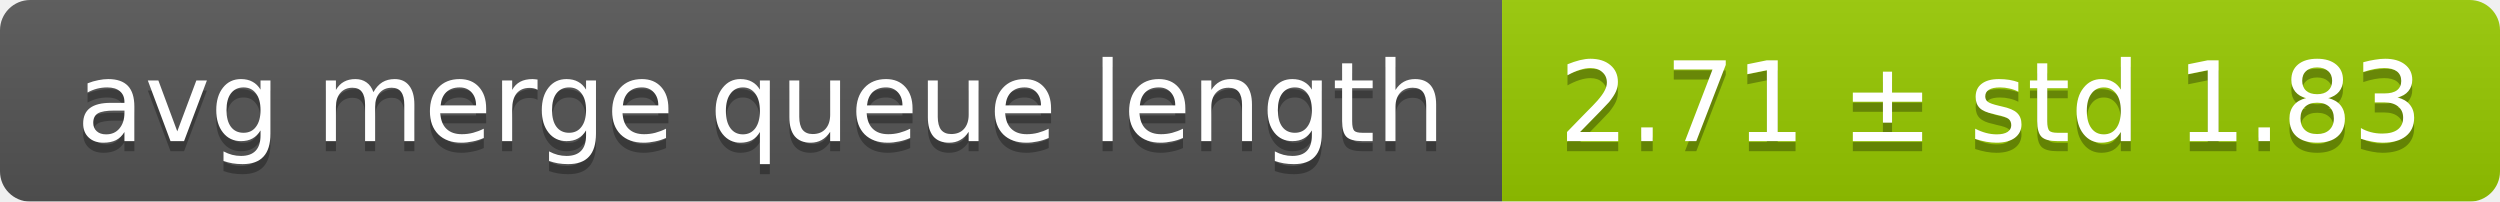
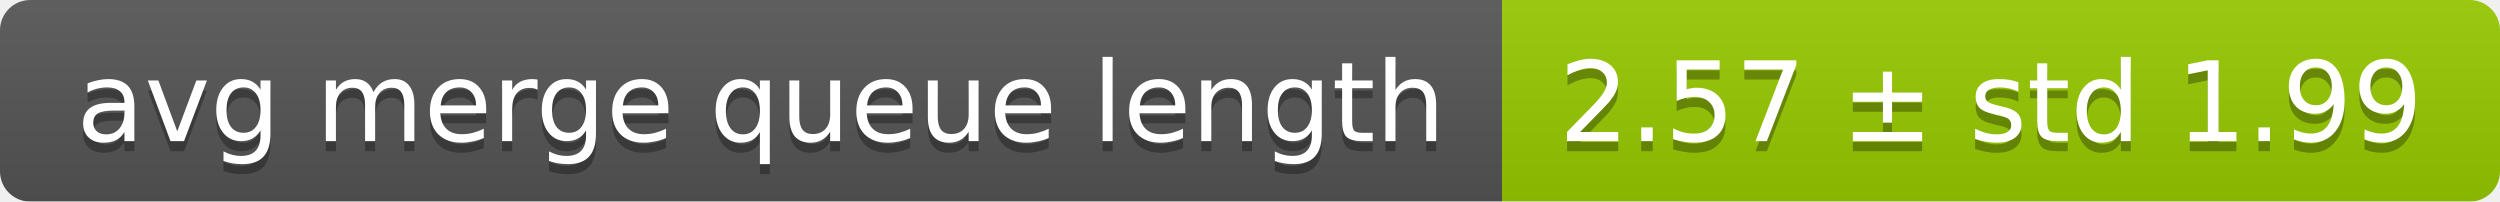
<svg xmlns="http://www.w3.org/2000/svg" width="248" height="20">
  <linearGradient id="smooth" x2="0" y2="100%">
    <stop offset="0" stop-color="#bbb" stop-opacity=".1" />
    <stop offset="1" stop-opacity=".1" />
  </linearGradient>
  <mask id="round">
    <rect width="248" height="20" rx="3" fill="#fff" />
  </mask>
  <g mask="url(#round)">
    <rect width="149" height="20" fill="#555" />
    <rect x="149" width="99" height="20" fill="#97ca00" />
    <rect width="248" height="20" fill="url(#smooth)" />
  </g>
  <g fill="#fff" text-anchor="middle" font-family="DejaVu Sans,Verdana,Geneva,sans-serif" font-size="11">
    <text x="75.5" y="15" fill="#010101" fill-opacity=".3">avg merge queue length</text>
    <text x="75.5" y="14">avg merge queue length</text>
-     <text x="197.5" y="15" fill="#010101" fill-opacity=".3">2.71 ± std 1.83</text>
-     <text x="197.5" y="14">2.71 ± std 1.83</text>
+     <text x="197.5" y="15" fill="#010101" fill-opacity=".3">2.57 ± std 1.99</text>
+     <text x="197.5" y="14">2.57 ± std 1.99</text>
  </g>
</svg>
